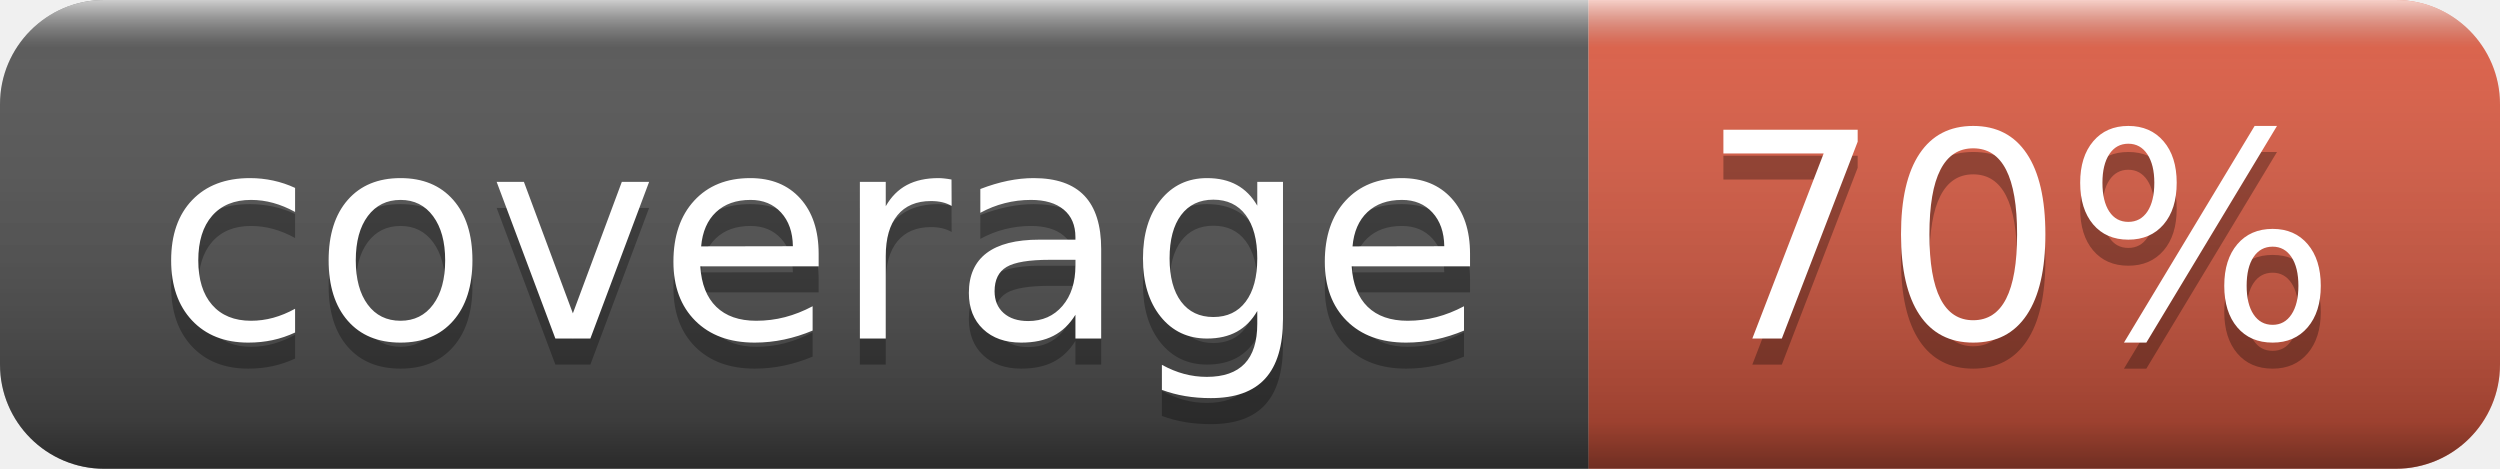
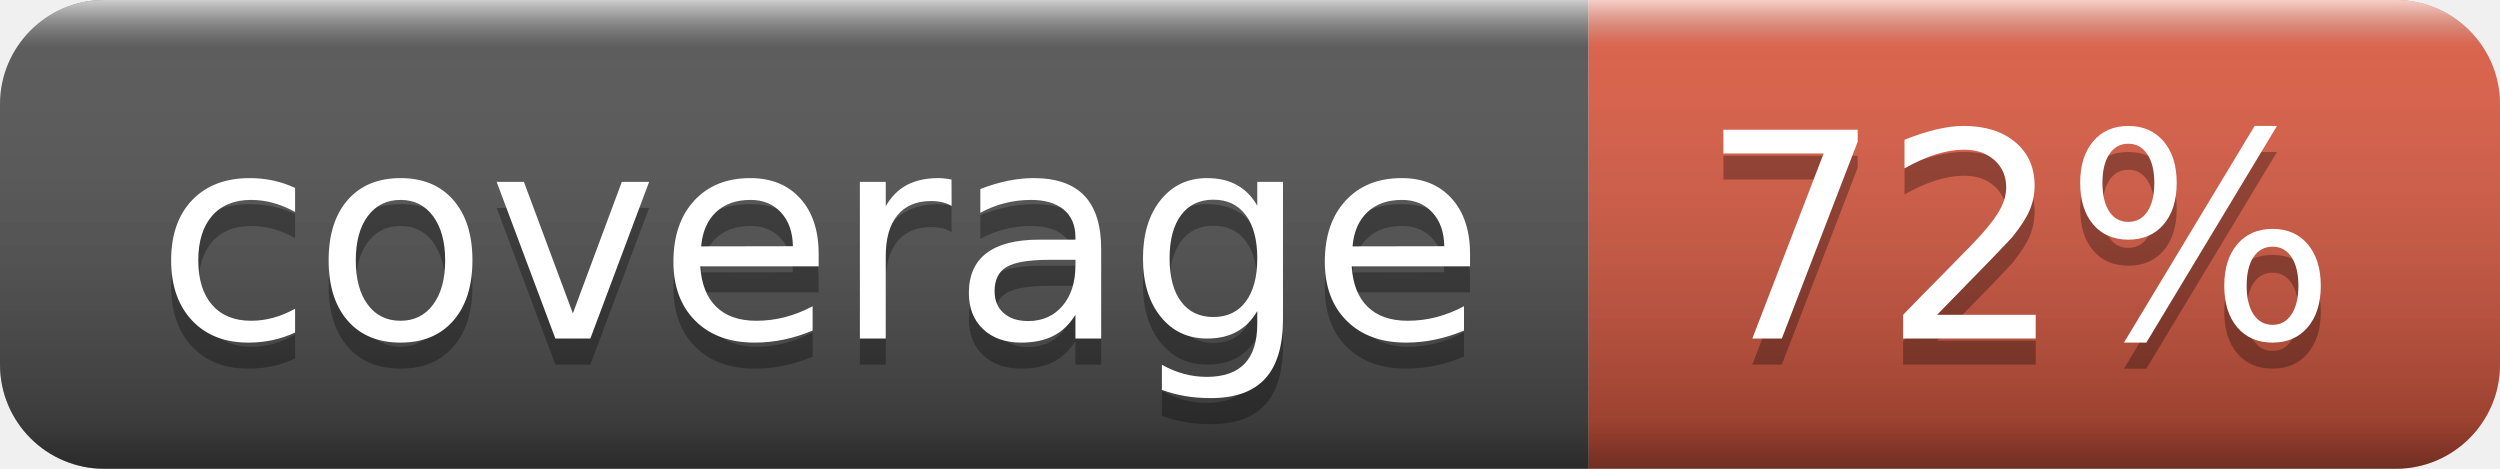
- <svg xmlns="http://www.w3.org/2000/svg" width="96" height="18" role="img" aria-label="coverage: 70%">
+ <svg xmlns="http://www.w3.org/2000/svg" width="96" height="18" role="img" aria-label="coverage: 72%">
  <linearGradient id="s" x2="0" y2="100%">
    <stop offset="0" stop-color="#fff" stop-opacity=".7" />
    <stop offset=".1" stop-color="#aaa" stop-opacity=".1" />
    <stop offset=".9" stop-color="#000" stop-opacity=".3" />
    <stop offset="1" stop-color="#000" stop-opacity=".5" />
  </linearGradient>
  <clipPath id="r">
    <rect width="96" height="18" rx="4" fill="#fff" />
  </clipPath>
  <g clip-path="url(#r)">
    <rect width="61" height="18" fill="#555" />
    <rect x="61" width="35" height="18" fill="#e05d44" />
    <rect width="96" height="18" fill="url(#s)" />
  </g>
  <g fill="#fff" text-anchor="middle" font-family="Verdana,Geneva,DejaVu Sans,sans-serif" text-rendering="geometricPrecision" font-size="110">
    <text aria-hidden="true" x="315" y="140" fill="#010101" fill-opacity=".3" transform="scale(.1)" textLength="510">coverage</text>
    <text x="315" y="130" transform="scale(.1)" fill="#fff" textLength="510">coverage</text>
-     <text aria-hidden="true" x="775" y="140" fill="#010101" fill-opacity=".3" transform="scale(.1)" textLength="250">70%</text>
-     <text x="775" y="130" transform="scale(.1)" fill="#fff" textLength="250">70%</text>
+     <text aria-hidden="true" x="775" y="140" fill="#010101" fill-opacity=".3" transform="scale(.1)" textLength="250">72%</text>
+     <text x="775" y="130" transform="scale(.1)" fill="#fff" textLength="250">72%</text>
  </g>
</svg>
